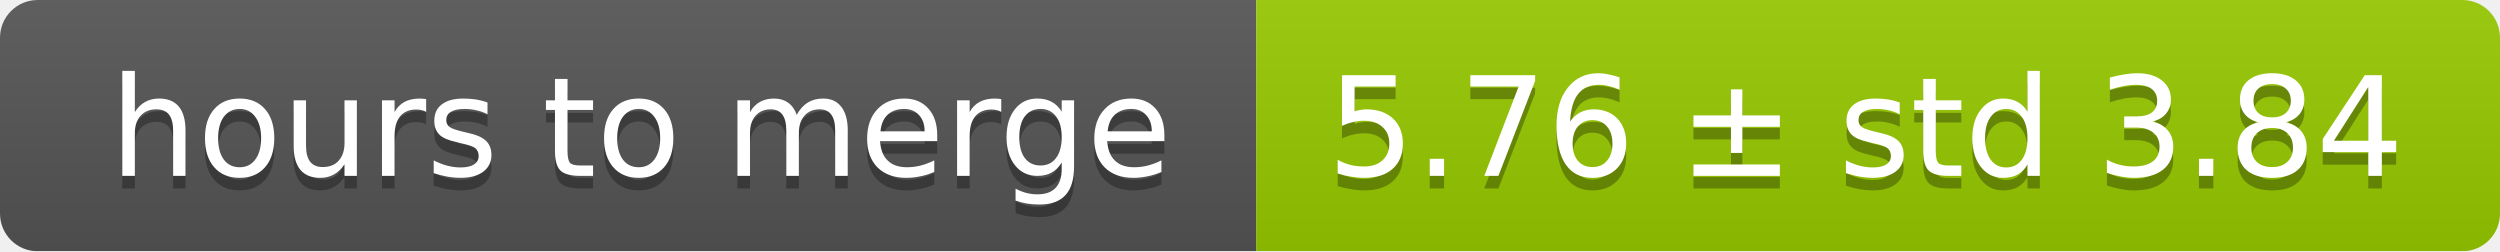
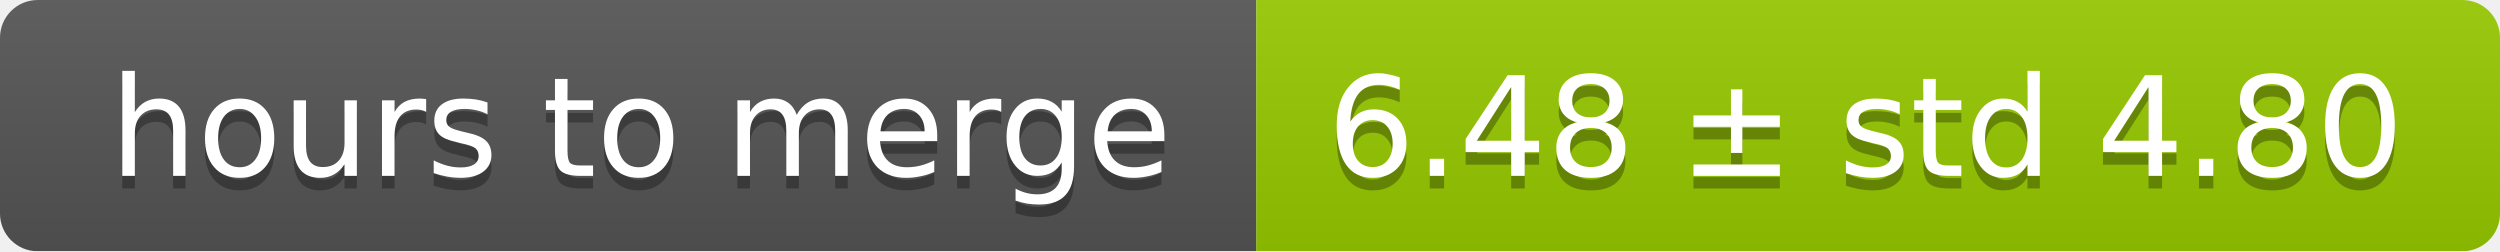
<svg xmlns="http://www.w3.org/2000/svg" width="199" height="20">
  <linearGradient id="smooth" x2="0" y2="100%">
    <stop offset="0" stop-color="#bbb" stop-opacity=".1" />
    <stop offset="1" stop-opacity=".1" />
  </linearGradient>
  <mask id="round">
    <rect width="199" height="20" rx="3" fill="#fff" />
  </mask>
  <g mask="url(#round)">
    <rect width="100" height="20" fill="#555" />
    <rect x="100" width="99" height="20" fill="#97ca00" />
    <rect width="199" height="20" fill="url(#smooth)" />
  </g>
  <g fill="#fff" text-anchor="middle" font-family="DejaVu Sans,Verdana,Geneva,sans-serif" font-size="11">
    <text x="51" y="15" fill="#010101" fill-opacity=".3">hours to merge</text>
    <text x="51" y="14">hours to merge</text>
-     <text x="148.5" y="15" fill="#010101" fill-opacity=".3">5.76 ± std 3.84</text>
-     <text x="148.5" y="14">5.76 ± std 3.84</text>
+     <text x="148.5" y="15" fill="#010101" fill-opacity=".3">6.48 ± std 4.80</text>
+     <text x="148.5" y="14">6.48 ± std 4.80</text>
  </g>
</svg>
